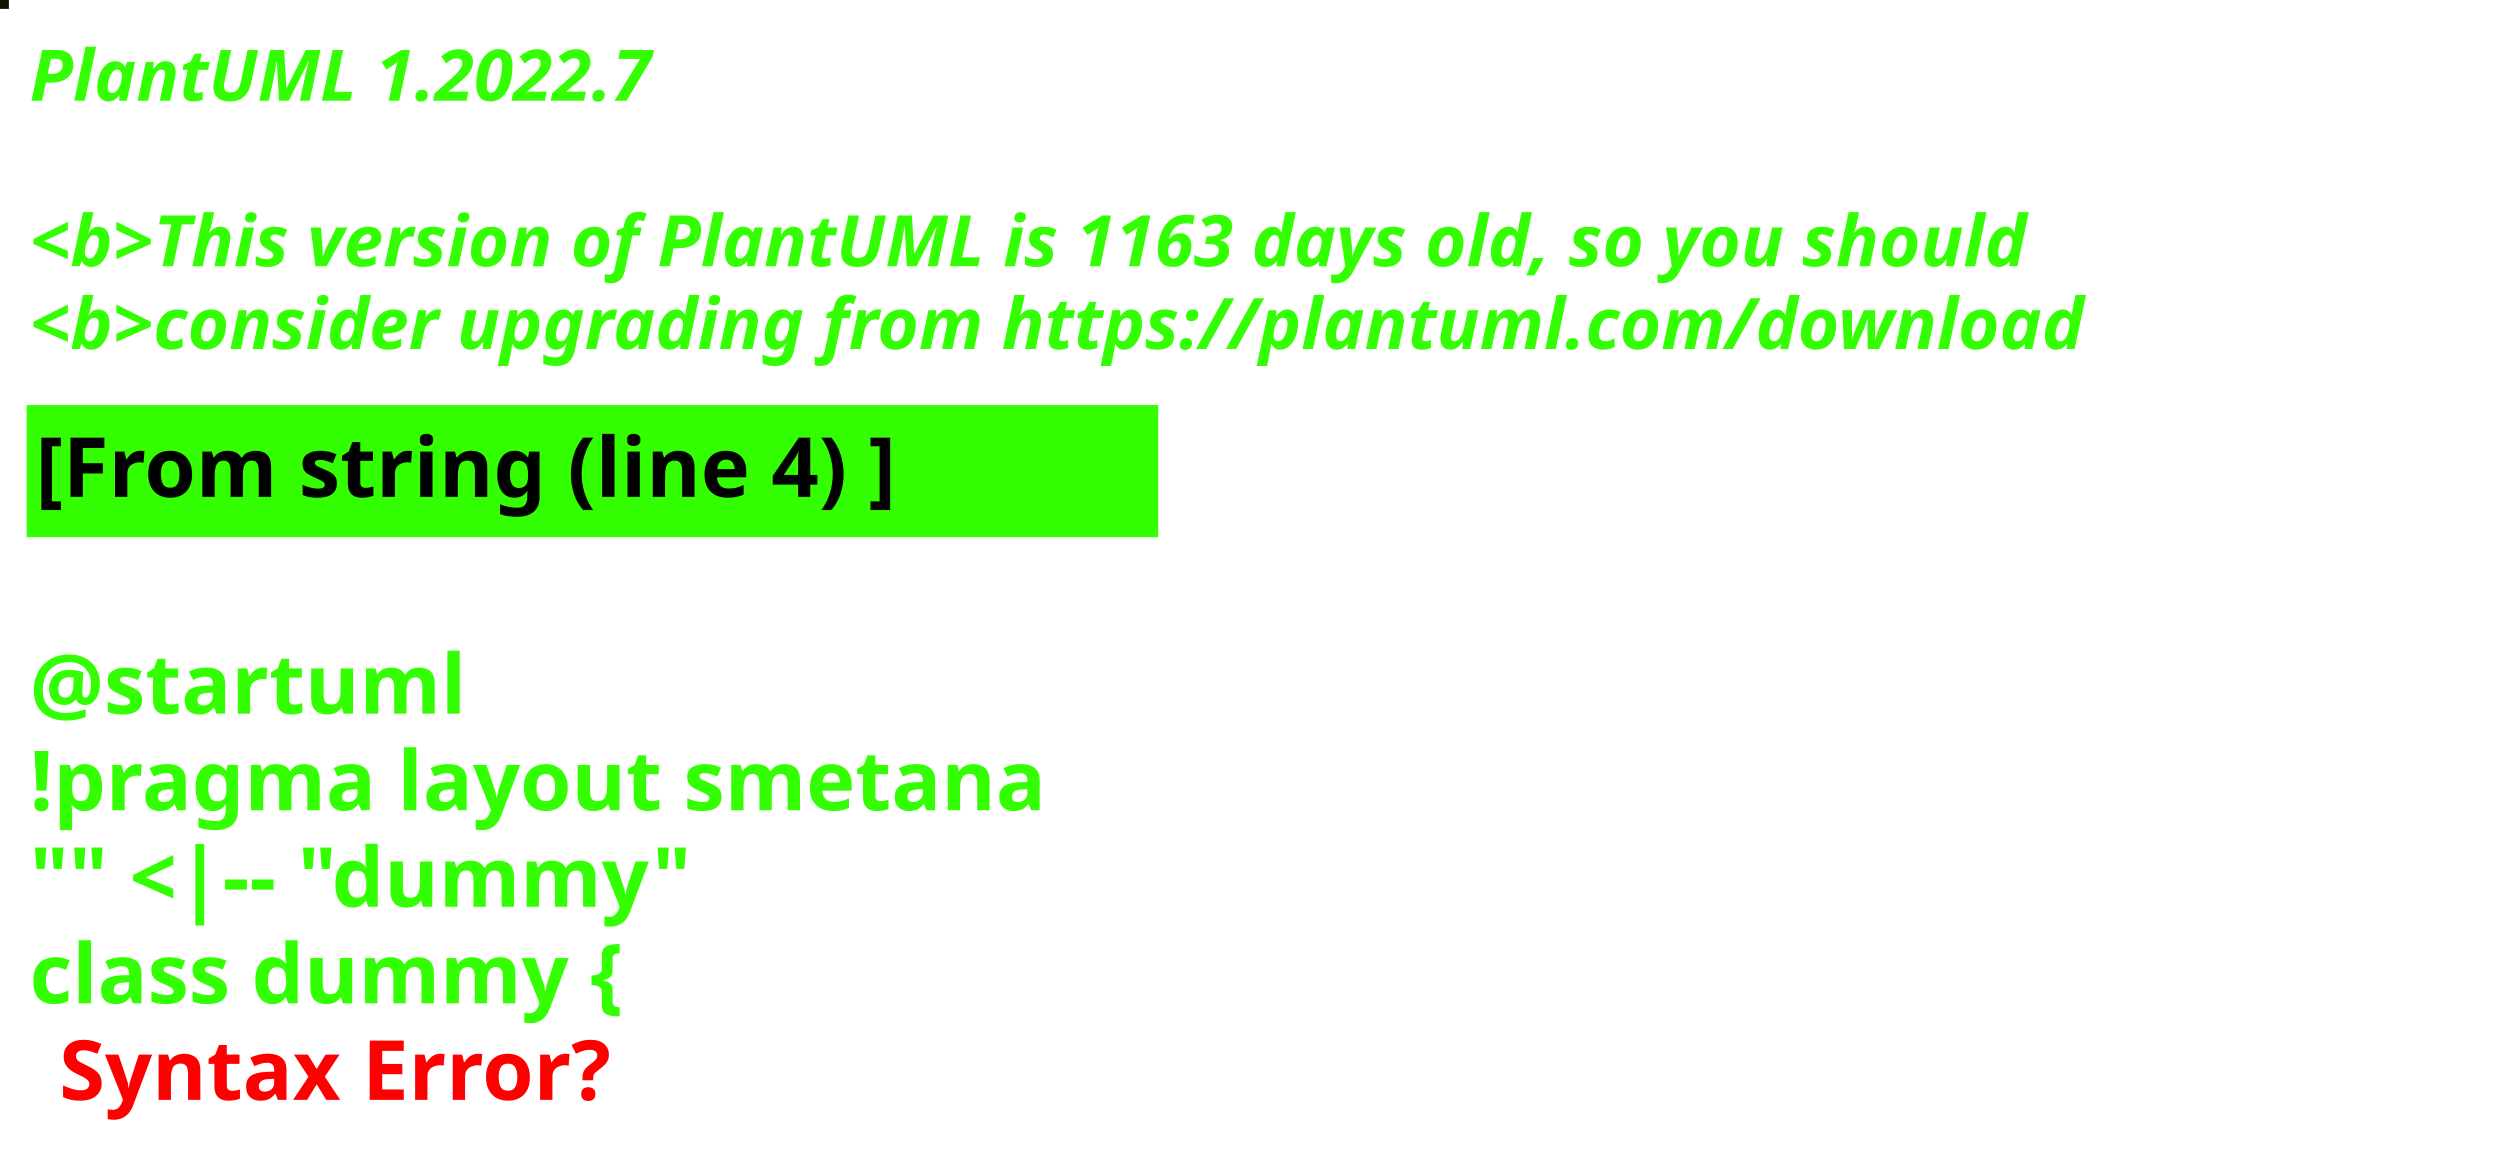
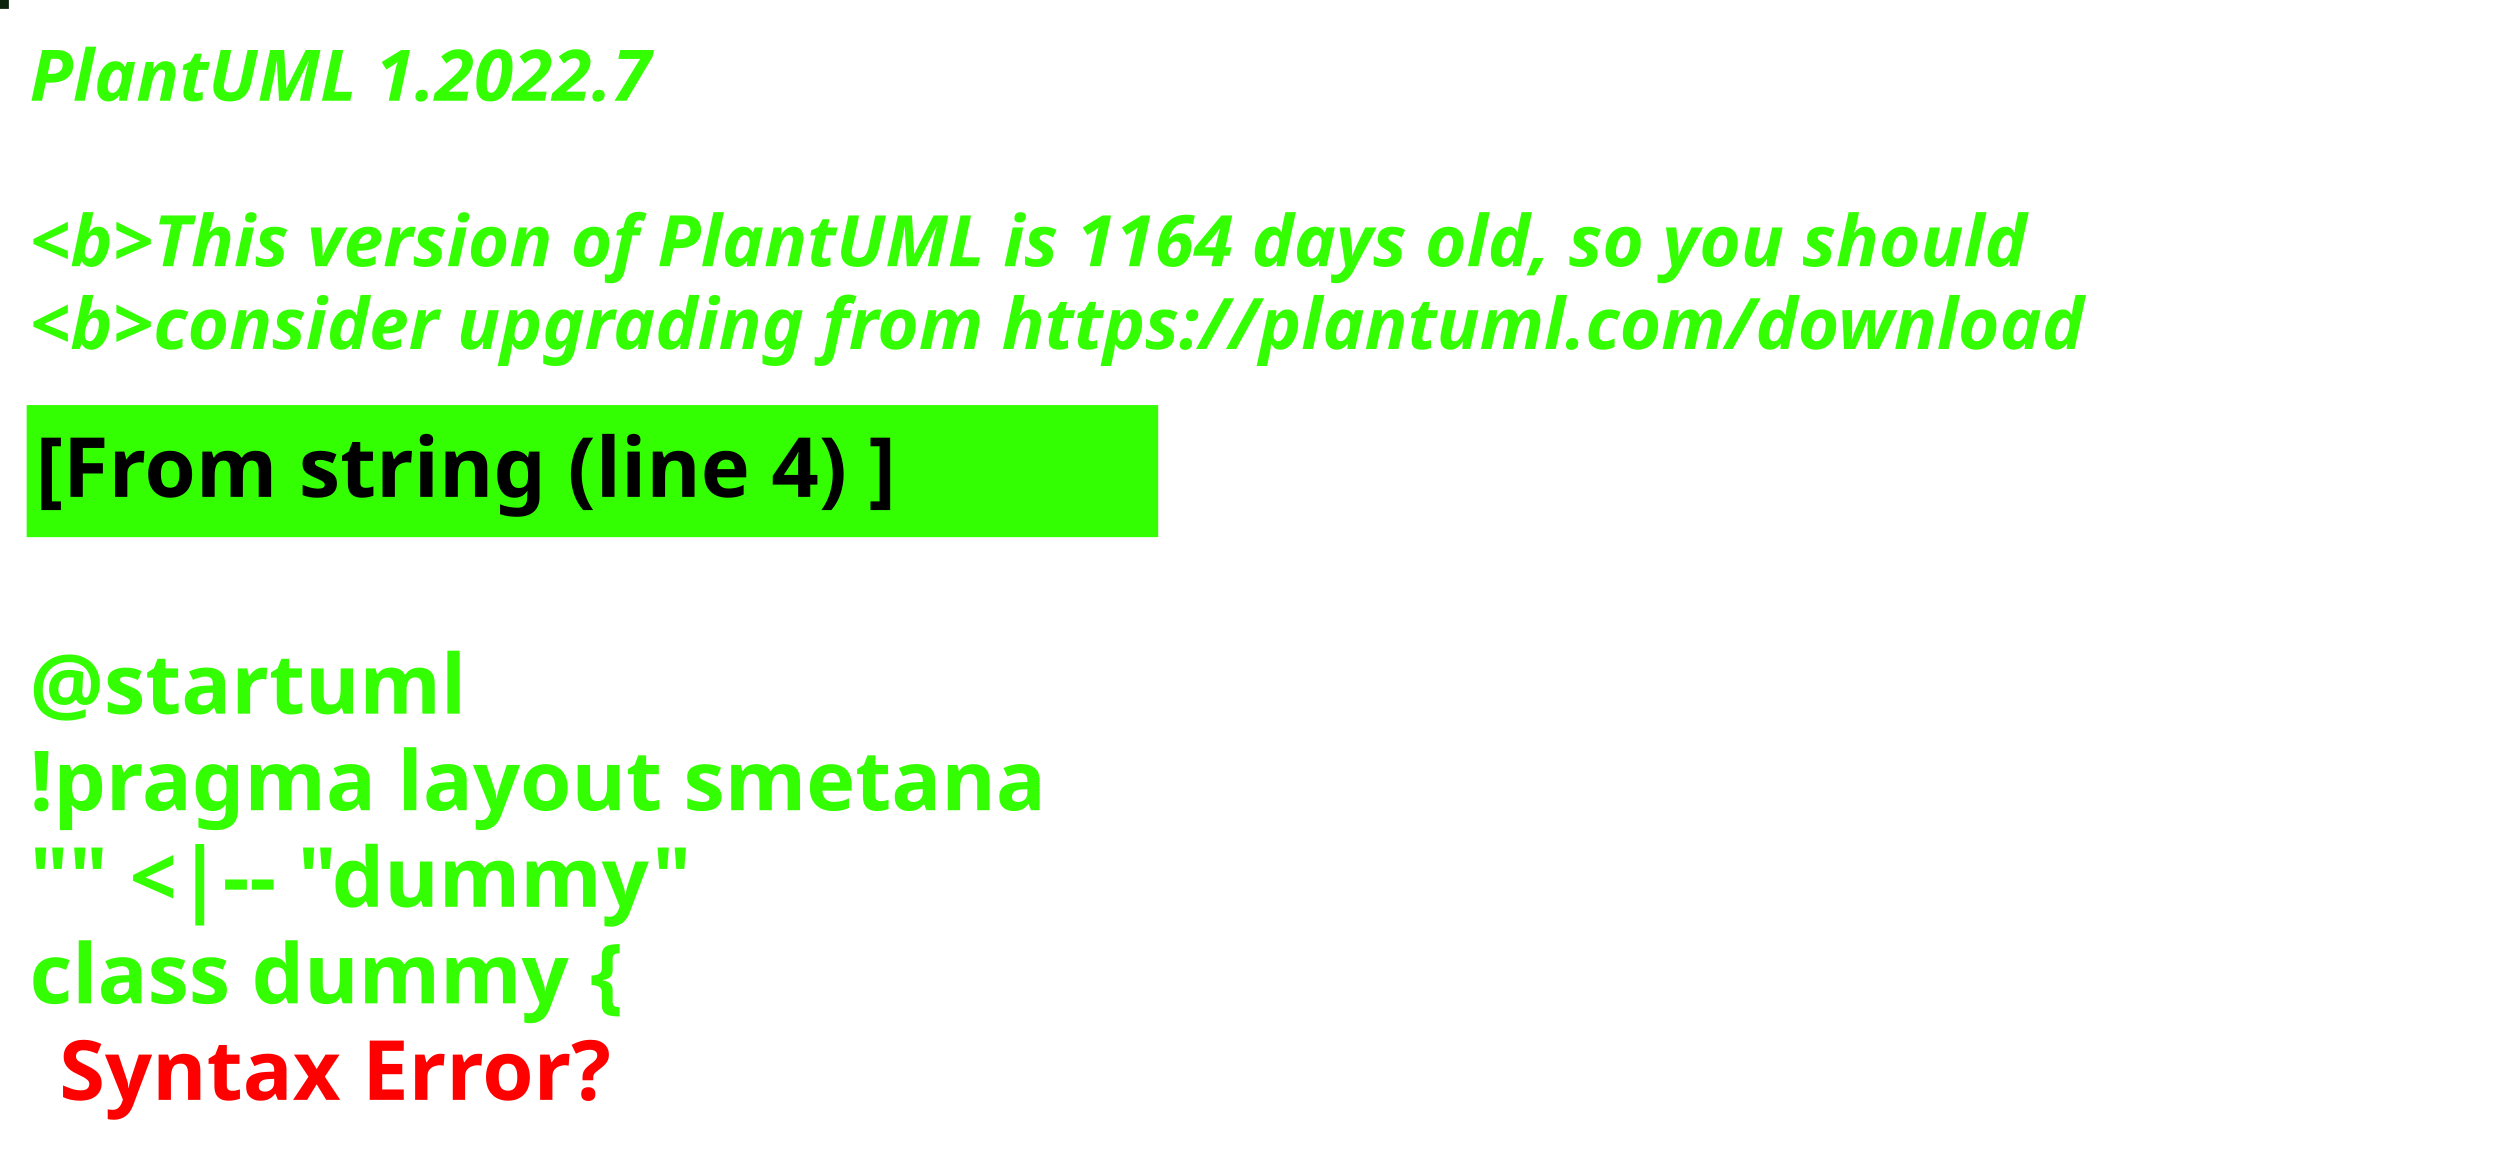
<svg xmlns="http://www.w3.org/2000/svg" contentStyleType="text/css" height="194px" preserveAspectRatio="none" style="width:422px;height:194px;background:#000000;" version="1.1" viewBox="0 0 422 194" width="422px" zoomAndPan="magnify">
  <defs />
  <g>
-     <rect fill="#101201" height="1" style="stroke:#101201;stroke-width:1.0;" width="1" x="0" y="0" />
+     <rect fill="#0D240D" height="1" style="stroke:#0D240D;stroke-width:1.0;" width="1" x="0" y="0" />
    <text fill="#33FF02" font-family="sans-serif" font-size="12" font-style="italic" font-weight="bold" lengthAdjust="spacing" textLength="127" x="5" y="17">PlantUML 1.2022.7</text>
    <text fill="#33FF02" font-family="sans-serif" font-size="12" font-style="italic" font-weight="bold" lengthAdjust="spacing" textLength="4" x="5" y="30.969"> </text>
-     <text fill="#33FF02" font-family="sans-serif" font-size="12" font-style="italic" font-weight="bold" lengthAdjust="spacing" textLength="407" x="5" y="44.938">&lt;b&gt;This version of PlantUML is 1163 days old, so you should</text>
+     <text fill="#33FF02" font-family="sans-serif" font-size="12" font-style="italic" font-weight="bold" lengthAdjust="spacing" textLength="407" x="5" y="44.938">&lt;b&gt;This version of PlantUML is 1164 days old, so you should</text>
    <text fill="#33FF02" font-family="sans-serif" font-size="12" font-style="italic" font-weight="bold" lengthAdjust="spacing" textLength="408" x="5" y="58.906">&lt;b&gt;consider upgrading from https://plantuml.com/download</text>
    <rect fill="#33FF02" height="21.297" style="stroke:#33FF02;stroke-width:1.0;" width="190" x="5" y="68.875" />
    <text fill="#000000" font-family="sans-serif" font-size="14" font-weight="bold" lengthAdjust="spacing" textLength="168" x="6" y="83.875">[From string (line 4) ]</text>
    <text fill="#33FF02" font-family="sans-serif" font-size="14" font-weight="bold" lengthAdjust="spacing" textLength="5" x="5" y="104.172"> </text>
    <text fill="#33FF02" font-family="sans-serif" font-size="14" font-weight="bold" lengthAdjust="spacing" textLength="79" x="5" y="120.469">@startuml</text>
    <text fill="#33FF02" font-family="sans-serif" font-size="14" font-weight="bold" lengthAdjust="spacing" textLength="190" x="5" y="136.766">!pragma layout smetana</text>
    <text fill="#33FF02" font-family="sans-serif" font-size="14" font-weight="bold" lengthAdjust="spacing" textLength="124" x="5" y="153.062">"" &lt;|-- "dummy"</text>
    <text fill="#33FF02" font-family="sans-serif" font-size="14" font-weight="bold" lengthAdjust="spacing" text-decoration="wavy underline" textLength="117" x="5" y="169.359">class dummy {</text>
    <text fill="#FF0000" font-family="sans-serif" font-size="14" font-weight="bold" lengthAdjust="spacing" textLength="106" x="10" y="185.656">Syntax Error?</text>
  </g>
</svg>
